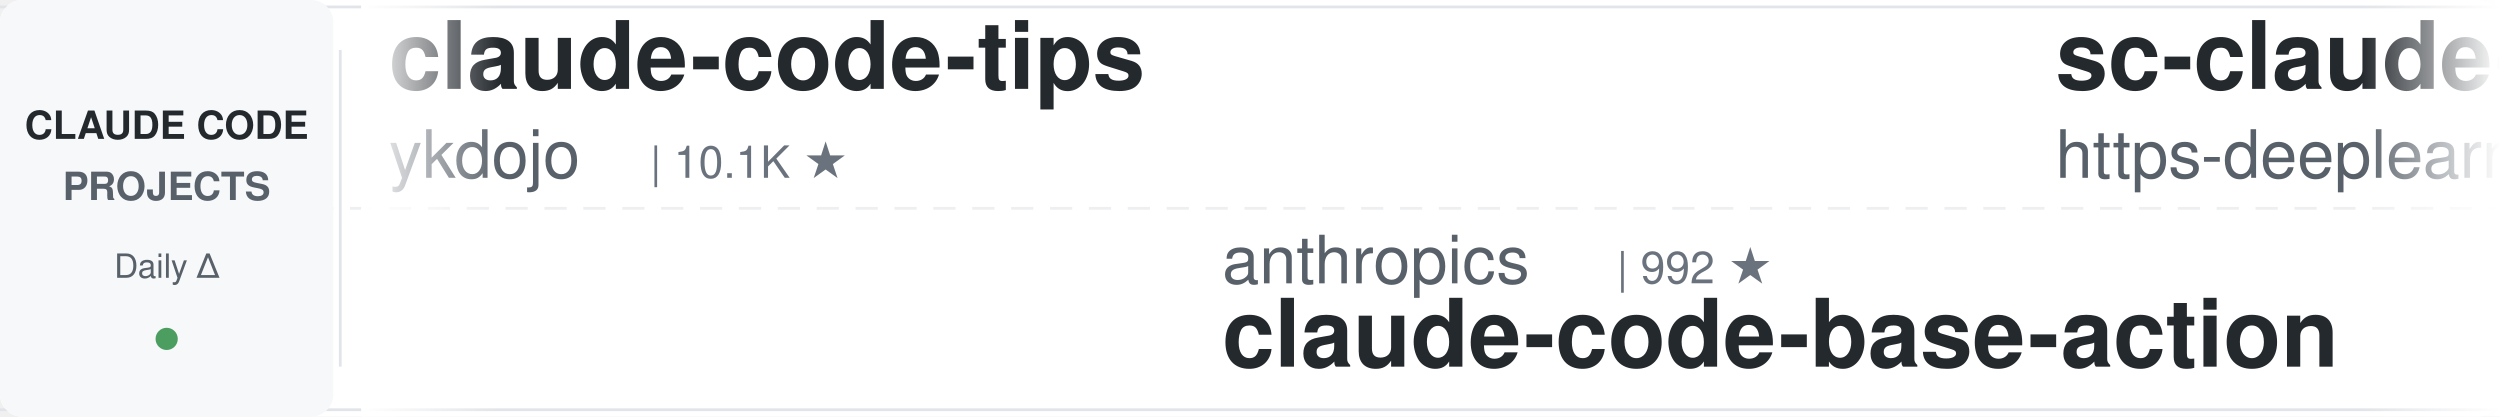
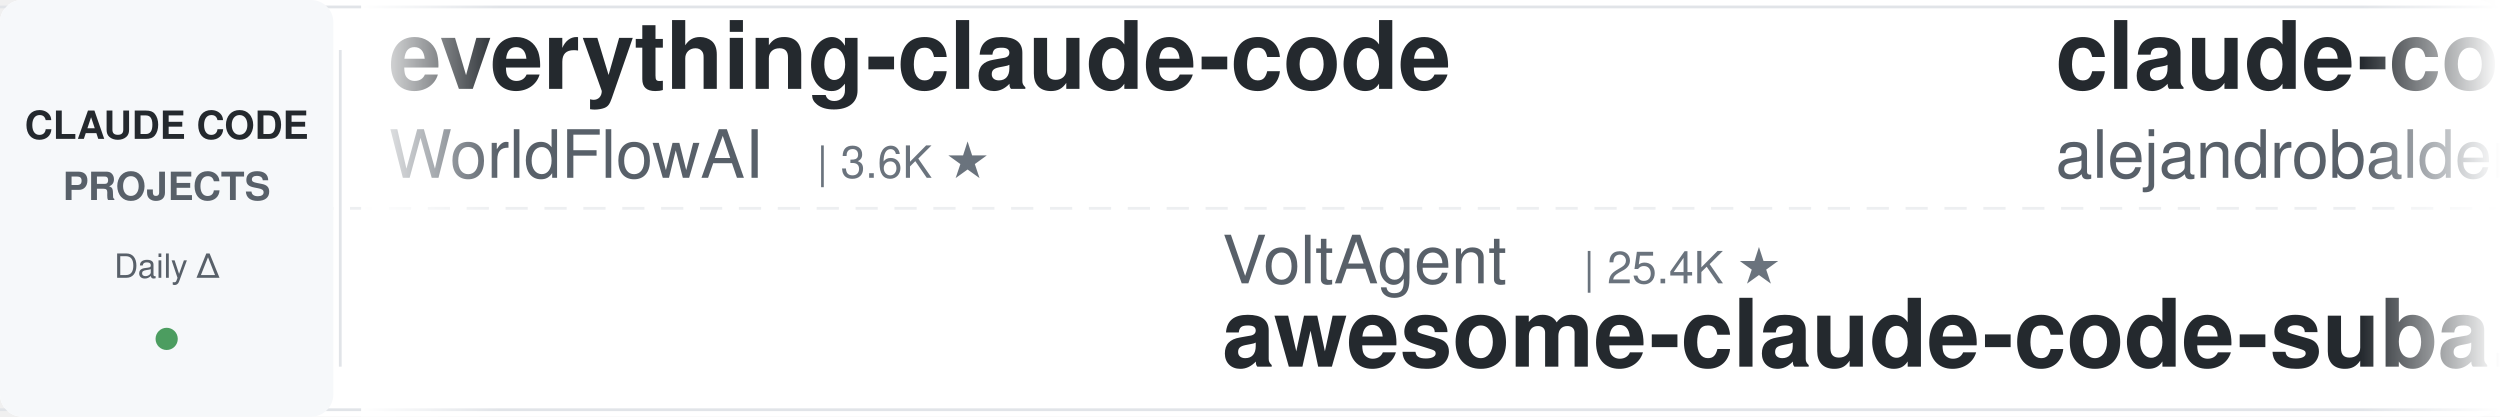
<svg xmlns="http://www.w3.org/2000/svg" width="900" height="150">
  <defs>
    <linearGradient id="leftFade" x1="0%" y1="0%" x2="100%" y2="0%">
      <stop offset="0%" style="stop-color:#ffffff;stop-opacity:1" />
      <stop offset="100%" style="stop-color:#ffffff;stop-opacity:0" />
    </linearGradient>
    <linearGradient id="rightFade" x1="0%" y1="0%" x2="100%" y2="0%">
      <stop offset="0%" style="stop-color:#ffffff;stop-opacity:0" />
      <stop offset="100%" style="stop-color:#ffffff;stop-opacity:1" />
    </linearGradient>
  </defs>
  <rect width="900" height="150" fill="#ffffff" rx="8" />
  <rect x="0" y="2" width="900" height="1" fill="#e1e4e8" />
  <rect x="0" y="147" width="900" height="1" fill="#e1e4e8" />
  <line x1="0" y1="75" x2="900" y2="75" stroke="#e1e4e8" stroke-width="1" stroke-dasharray="8 6" opacity="0.6" />
  <rect x="0" y="0" width="120" height="150" fill="#f6f8fa" rx="8" />
  <text x="60" y="50" font-family="-apple-system, BlinkMacSystemFont, 'Segoe UI', Helvetica, Arial, sans-serif" font-size="14" font-weight="600" fill="#24292e" text-anchor="middle">CLAUDE CODE</text>
  <text x="60" y="72" font-family="-apple-system, BlinkMacSystemFont, 'Segoe UI', Helvetica, Arial, sans-serif" font-size="14" font-weight="600" fill="#586069" text-anchor="middle">PROJECTS</text>
  <text x="60" y="100" font-family="-apple-system, BlinkMacSystemFont, 'Segoe UI', Helvetica, Arial, sans-serif" font-size="12" font-weight="500" fill="#586069" text-anchor="middle">Daily Δ</text>
  <circle cx="60" cy="122" r="4" fill="#22863a" opacity="0.8" />
  <rect x="122" y="18" width="1" height="114" fill="#e1e4e8" />
  <clipPath id="tickerClip">
    <rect x="130" y="0" width="770" height="150" />
  </clipPath>
  <g clip-path="url(#tickerClip)">
    <g id="tickerItems">
      <animateTransform attributeName="transform" attributeType="XML" type="translate" from="0 0" to="-3000 0" dur="54s" repeatCount="indefinite" />
      <g transform="translate(0, 0)">
-         <text x="140" y="32" font-family="-apple-system, BlinkMacSystemFont, 'Segoe UI', Helvetica, Arial, sans-serif" font-size="34" font-weight="600" fill="#24292e">claude-code-tips</text>
-         <text x="140" y="64" font-family="-apple-system, BlinkMacSystemFont, 'Segoe UI', Helvetica, Arial, sans-serif" font-size="24" font-weight="400" fill="#586069">ykdojo</text>
-         <text x="234" y="64" font-family="-apple-system, BlinkMacSystemFont, 'Segoe UI', Helvetica, Arial, sans-serif" font-size="16" font-weight="500" fill="#6a737d">| 10.1K ★</text>
+         <text x="140" y="32" font-family="-apple-system, BlinkMacSystemFont, 'Segoe UI', Helvetica, Arial, sans-serif" font-size="34" font-weight="600" fill="#24292e">everything-claude-code</text>
+         <text x="140" y="64" font-family="-apple-system, BlinkMacSystemFont, 'Segoe UI', Helvetica, Arial, sans-serif" font-size="24" font-weight="400" fill="#586069">WorldFlowAI</text>
+         <text x="294" y="64" font-family="-apple-system, BlinkMacSystemFont, 'Segoe UI', Helvetica, Arial, sans-serif" font-size="16" font-weight="500" fill="#6a737d">| 3.6K ★</text>
      </g>
      <g transform="translate(300, 0)">
-         <text x="140" y="102" font-family="-apple-system, BlinkMacSystemFont, 'Segoe UI', Helvetica, Arial, sans-serif" font-size="24" font-weight="400" fill="#586069">anthropics</text>
-         <text x="282" y="102" font-family="-apple-system, BlinkMacSystemFont, 'Segoe UI', Helvetica, Arial, sans-serif" font-size="16" font-weight="500" fill="#6a737d">| 992 ★</text>
-         <text x="140" y="132" font-family="-apple-system, BlinkMacSystemFont, 'Segoe UI', Helvetica, Arial, sans-serif" font-size="34" font-weight="600" fill="#24292e">claude-code-base-action</text>
+         <text x="140" y="102" font-family="-apple-system, BlinkMacSystemFont, 'Segoe UI', Helvetica, Arial, sans-serif" font-size="24" font-weight="400" fill="#586069">VoltAgent</text>
+         <text x="270" y="102" font-family="-apple-system, BlinkMacSystemFont, 'Segoe UI', Helvetica, Arial, sans-serif" font-size="16" font-weight="500" fill="#6a737d">| 25.4K ★</text>
+         <text x="140" y="132" font-family="-apple-system, BlinkMacSystemFont, 'Segoe UI', Helvetica, Arial, sans-serif" font-size="34" font-weight="600" fill="#24292e">awesome-claude-code-suba...</text>
      </g>
      <g transform="translate(600, 0)">
-         <text x="140" y="32" font-family="-apple-system, BlinkMacSystemFont, 'Segoe UI', Helvetica, Arial, sans-serif" font-size="34" font-weight="600" fill="#24292e">sc-claude-code-files</text>
-         <text x="140" y="64" font-family="-apple-system, BlinkMacSystemFont, 'Segoe UI', Helvetica, Arial, sans-serif" font-size="24" font-weight="400" fill="#586069">https-deeplearning-ai</text>
-         <text x="414" y="64" font-family="-apple-system, BlinkMacSystemFont, 'Segoe UI', Helvetica, Arial, sans-serif" font-size="16" font-weight="500" fill="#6a737d">| 554 ★</text>
+         <text x="140" y="32" font-family="-apple-system, BlinkMacSystemFont, 'Segoe UI', Helvetica, Arial, sans-serif" font-size="34" font-weight="600" fill="#24292e">claude-code-from-source</text>
+         <text x="140" y="64" font-family="-apple-system, BlinkMacSystemFont, 'Segoe UI', Helvetica, Arial, sans-serif" font-size="24" font-weight="400" fill="#586069">alejandrobalderas</text>
+         <text x="366" y="64" font-family="-apple-system, BlinkMacSystemFont, 'Segoe UI', Helvetica, Arial, sans-serif" font-size="16" font-weight="500" fill="#6a737d">| 2.9K ★</text>
      </g>
      <g transform="translate(900, 0)">
+         <text x="140" y="102" font-family="-apple-system, BlinkMacSystemFont, 'Segoe UI', Helvetica, Arial, sans-serif" font-size="24" font-weight="400" fill="#586069">lintsinghua</text>
+         <text x="294" y="102" font-family="-apple-system, BlinkMacSystemFont, 'Segoe UI', Helvetica, Arial, sans-serif" font-size="16" font-weight="500" fill="#6a737d">| 4.3K ★</text>
+         <text x="140" y="132" font-family="-apple-system, BlinkMacSystemFont, 'Segoe UI', Helvetica, Arial, sans-serif" font-size="34" font-weight="600" fill="#24292e">claude-code-book</text>
+       </g>
+       <g transform="translate(1200, 0)">
+         <text x="140" y="32" font-family="-apple-system, BlinkMacSystemFont, 'Segoe UI', Helvetica, Arial, sans-serif" font-size="34" font-weight="600" fill="#24292e">Claude-Code-Source-Study</text>
+         <text x="140" y="64" font-family="-apple-system, BlinkMacSystemFont, 'Segoe UI', Helvetica, Arial, sans-serif" font-size="24" font-weight="400" fill="#586069">luyao618</text>
+         <text x="258" y="64" font-family="-apple-system, BlinkMacSystemFont, 'Segoe UI', Helvetica, Arial, sans-serif" font-size="16" font-weight="500" fill="#6a737d">| 1.7K ★</text>
+       </g>
+       <g transform="translate(1500, 0)">
+         <text x="140" y="102" font-family="-apple-system, BlinkMacSystemFont, 'Segoe UI', Helvetica, Arial, sans-serif" font-size="24" font-weight="400" fill="#586069">fuergaosi233</text>
+         <text x="306" y="102" font-family="-apple-system, BlinkMacSystemFont, 'Segoe UI', Helvetica, Arial, sans-serif" font-size="16" font-weight="500" fill="#6a737d">| 2.8K ★</text>
+         <text x="140" y="132" font-family="-apple-system, BlinkMacSystemFont, 'Segoe UI', Helvetica, Arial, sans-serif" font-size="34" font-weight="600" fill="#24292e">claude-code-proxy</text>
+       </g>
+       <g transform="translate(1800, 0)">
+         <text x="140" y="32" font-family="-apple-system, BlinkMacSystemFont, 'Segoe UI', Helvetica, Arial, sans-serif" font-size="34" font-weight="600" fill="#24292e">learn-claude-code</text>
+         <text x="140" y="64" font-family="-apple-system, BlinkMacSystemFont, 'Segoe UI', Helvetica, Arial, sans-serif" font-size="24" font-weight="400" fill="#586069">shareAI-lab</text>
+         <text x="294" y="64" font-family="-apple-system, BlinkMacSystemFont, 'Segoe UI', Helvetica, Arial, sans-serif" font-size="16" font-weight="500" fill="#6a737d">| 77.7K ★</text>
+       </g>
+       <g transform="translate(2100, 0)">
+         <text x="140" y="102" font-family="-apple-system, BlinkMacSystemFont, 'Segoe UI', Helvetica, Arial, sans-serif" font-size="24" font-weight="400" fill="#586069">OneRedOak</text>
+         <text x="270" y="102" font-family="-apple-system, BlinkMacSystemFont, 'Segoe UI', Helvetica, Arial, sans-serif" font-size="16" font-weight="500" fill="#6a737d">| 3.9K ★</text>
+         <text x="140" y="132" font-family="-apple-system, BlinkMacSystemFont, 'Segoe UI', Helvetica, Arial, sans-serif" font-size="34" font-weight="600" fill="#24292e">claude-code-workflows</text>
+       </g>
+       <g transform="translate(2400, 0)">
+         <text x="140" y="32" font-family="-apple-system, BlinkMacSystemFont, 'Segoe UI', Helvetica, Arial, sans-serif" font-size="34" font-weight="600" fill="#24292e">claude-code-telegram</text>
+         <text x="140" y="64" font-family="-apple-system, BlinkMacSystemFont, 'Segoe UI', Helvetica, Arial, sans-serif" font-size="24" font-weight="400" fill="#586069">overwirehq</text>
+         <text x="282" y="64" font-family="-apple-system, BlinkMacSystemFont, 'Segoe UI', Helvetica, Arial, sans-serif" font-size="16" font-weight="500" fill="#6a737d">| 2.8K ★</text>
+       </g>
+       <g transform="translate(2700, 0)">
        <text x="140" y="102" font-family="-apple-system, BlinkMacSystemFont, 'Segoe UI', Helvetica, Arial, sans-serif" font-size="24" font-weight="400" fill="#586069">xu-xiang</text>
        <text x="258" y="102" font-family="-apple-system, BlinkMacSystemFont, 'Segoe UI', Helvetica, Arial, sans-serif" font-size="16" font-weight="500" fill="#6a737d">| 2.0K ★</text>
        <text x="140" y="132" font-family="-apple-system, BlinkMacSystemFont, 'Segoe UI', Helvetica, Arial, sans-serif" font-size="34" font-weight="600" fill="#24292e">everything-claude-code-z...</text>
      </g>
-       <g transform="translate(1200, 0)">
-         <text x="140" y="32" font-family="-apple-system, BlinkMacSystemFont, 'Segoe UI', Helvetica, Arial, sans-serif" font-size="34" font-weight="600" fill="#24292e">claude-code-ultimate-gui...</text>
-         <text x="140" y="64" font-family="-apple-system, BlinkMacSystemFont, 'Segoe UI', Helvetica, Arial, sans-serif" font-size="24" font-weight="400" fill="#586069">FlorianBruniaux</text>
-         <text x="342" y="64" font-family="-apple-system, BlinkMacSystemFont, 'Segoe UI', Helvetica, Arial, sans-serif" font-size="16" font-weight="500" fill="#6a737d">| 6.0K ★</text>
-       </g>
-       <g transform="translate(1500, 0)">
-         <text x="140" y="102" font-family="-apple-system, BlinkMacSystemFont, 'Segoe UI', Helvetica, Arial, sans-serif" font-size="24" font-weight="400" fill="#586069">1rgs</text>
-         <text x="210" y="102" font-family="-apple-system, BlinkMacSystemFont, 'Segoe UI', Helvetica, Arial, sans-serif" font-size="16" font-weight="500" fill="#6a737d">| 3.8K ★</text>
-         <text x="140" y="132" font-family="-apple-system, BlinkMacSystemFont, 'Segoe UI', Helvetica, Arial, sans-serif" font-size="34" font-weight="600" fill="#24292e">claude-code-proxy</text>
-       </g>
-       <g transform="translate(1800, 0)">
-         <text x="140" y="32" font-family="-apple-system, BlinkMacSystemFont, 'Segoe UI', Helvetica, Arial, sans-serif" font-size="34" font-weight="600" fill="#24292e">claude-code-action</text>
-         <text x="140" y="64" font-family="-apple-system, BlinkMacSystemFont, 'Segoe UI', Helvetica, Arial, sans-serif" font-size="24" font-weight="400" fill="#586069">anthropics</text>
-         <text x="282" y="64" font-family="-apple-system, BlinkMacSystemFont, 'Segoe UI', Helvetica, Arial, sans-serif" font-size="16" font-weight="500" fill="#6a737d">| 9.1K ★</text>
-       </g>
-       <g transform="translate(2100, 0)">
-         <text x="140" y="102" font-family="-apple-system, BlinkMacSystemFont, 'Segoe UI', Helvetica, Arial, sans-serif" font-size="24" font-weight="400" fill="#586069">andrew-kramer-inno</text>
-         <text x="378" y="102" font-family="-apple-system, BlinkMacSystemFont, 'Segoe UI', Helvetica, Arial, sans-serif" font-size="16" font-weight="500" fill="#6a737d">| 595 ★</text>
-         <text x="140" y="132" font-family="-apple-system, BlinkMacSystemFont, 'Segoe UI', Helvetica, Arial, sans-serif" font-size="34" font-weight="600" fill="#24292e">claude-code-source-build</text>
-       </g>
-       <g transform="translate(2400, 0)">
-         <text x="140" y="32" font-family="-apple-system, BlinkMacSystemFont, 'Segoe UI', Helvetica, Arial, sans-serif" font-size="34" font-weight="600" fill="#24292e">claude-code-infrastructu...</text>
-         <text x="140" y="64" font-family="-apple-system, BlinkMacSystemFont, 'Segoe UI', Helvetica, Arial, sans-serif" font-size="24" font-weight="400" fill="#586069">diet103</text>
-         <text x="246" y="64" font-family="-apple-system, BlinkMacSystemFont, 'Segoe UI', Helvetica, Arial, sans-serif" font-size="16" font-weight="500" fill="#6a737d">| 10.0K ★</text>
-       </g>
-       <g transform="translate(2700, 0)">
-         <text x="140" y="102" font-family="-apple-system, BlinkMacSystemFont, 'Segoe UI', Helvetica, Arial, sans-serif" font-size="24" font-weight="400" fill="#586069">digitalsamba</text>
-         <text x="306" y="102" font-family="-apple-system, BlinkMacSystemFont, 'Segoe UI', Helvetica, Arial, sans-serif" font-size="16" font-weight="500" fill="#6a737d">| 2.1K ★</text>
-         <text x="140" y="132" font-family="-apple-system, BlinkMacSystemFont, 'Segoe UI', Helvetica, Arial, sans-serif" font-size="34" font-weight="600" fill="#24292e">claude-code-video-toolki...</text>
-       </g>
      <g transform="translate(3000, 0)">
-         <text x="140" y="32" font-family="-apple-system, BlinkMacSystemFont, 'Segoe UI', Helvetica, Arial, sans-serif" font-size="34" font-weight="600" fill="#24292e">claude-code-tips</text>
-         <text x="140" y="64" font-family="-apple-system, BlinkMacSystemFont, 'Segoe UI', Helvetica, Arial, sans-serif" font-size="24" font-weight="400" fill="#586069">ykdojo</text>
-         <text x="234" y="64" font-family="-apple-system, BlinkMacSystemFont, 'Segoe UI', Helvetica, Arial, sans-serif" font-size="16" font-weight="500" fill="#6a737d">| 10.1K ★</text>
+         <text x="140" y="32" font-family="-apple-system, BlinkMacSystemFont, 'Segoe UI', Helvetica, Arial, sans-serif" font-size="34" font-weight="600" fill="#24292e">everything-claude-code</text>
+         <text x="140" y="64" font-family="-apple-system, BlinkMacSystemFont, 'Segoe UI', Helvetica, Arial, sans-serif" font-size="24" font-weight="400" fill="#586069">WorldFlowAI</text>
+         <text x="294" y="64" font-family="-apple-system, BlinkMacSystemFont, 'Segoe UI', Helvetica, Arial, sans-serif" font-size="16" font-weight="500" fill="#6a737d">| 3.6K ★</text>
      </g>
      <g transform="translate(3300, 0)">
-         <text x="140" y="102" font-family="-apple-system, BlinkMacSystemFont, 'Segoe UI', Helvetica, Arial, sans-serif" font-size="24" font-weight="400" fill="#586069">anthropics</text>
-         <text x="282" y="102" font-family="-apple-system, BlinkMacSystemFont, 'Segoe UI', Helvetica, Arial, sans-serif" font-size="16" font-weight="500" fill="#6a737d">| 992 ★</text>
-         <text x="140" y="132" font-family="-apple-system, BlinkMacSystemFont, 'Segoe UI', Helvetica, Arial, sans-serif" font-size="34" font-weight="600" fill="#24292e">claude-code-base-action</text>
+         <text x="140" y="102" font-family="-apple-system, BlinkMacSystemFont, 'Segoe UI', Helvetica, Arial, sans-serif" font-size="24" font-weight="400" fill="#586069">VoltAgent</text>
+         <text x="270" y="102" font-family="-apple-system, BlinkMacSystemFont, 'Segoe UI', Helvetica, Arial, sans-serif" font-size="16" font-weight="500" fill="#6a737d">| 25.4K ★</text>
+         <text x="140" y="132" font-family="-apple-system, BlinkMacSystemFont, 'Segoe UI', Helvetica, Arial, sans-serif" font-size="34" font-weight="600" fill="#24292e">awesome-claude-code-suba...</text>
      </g>
      <g transform="translate(3600, 0)">
-         <text x="140" y="32" font-family="-apple-system, BlinkMacSystemFont, 'Segoe UI', Helvetica, Arial, sans-serif" font-size="34" font-weight="600" fill="#24292e">sc-claude-code-files</text>
-         <text x="140" y="64" font-family="-apple-system, BlinkMacSystemFont, 'Segoe UI', Helvetica, Arial, sans-serif" font-size="24" font-weight="400" fill="#586069">https-deeplearning-ai</text>
-         <text x="414" y="64" font-family="-apple-system, BlinkMacSystemFont, 'Segoe UI', Helvetica, Arial, sans-serif" font-size="16" font-weight="500" fill="#6a737d">| 554 ★</text>
+         <text x="140" y="32" font-family="-apple-system, BlinkMacSystemFont, 'Segoe UI', Helvetica, Arial, sans-serif" font-size="34" font-weight="600" fill="#24292e">claude-code-from-source</text>
+         <text x="140" y="64" font-family="-apple-system, BlinkMacSystemFont, 'Segoe UI', Helvetica, Arial, sans-serif" font-size="24" font-weight="400" fill="#586069">alejandrobalderas</text>
+         <text x="366" y="64" font-family="-apple-system, BlinkMacSystemFont, 'Segoe UI', Helvetica, Arial, sans-serif" font-size="16" font-weight="500" fill="#6a737d">| 2.9K ★</text>
      </g>
      <g transform="translate(3900, 0)">
-         <text x="140" y="102" font-family="-apple-system, BlinkMacSystemFont, 'Segoe UI', Helvetica, Arial, sans-serif" font-size="24" font-weight="400" fill="#586069">xu-xiang</text>
-         <text x="258" y="102" font-family="-apple-system, BlinkMacSystemFont, 'Segoe UI', Helvetica, Arial, sans-serif" font-size="16" font-weight="500" fill="#6a737d">| 2.0K ★</text>
-         <text x="140" y="132" font-family="-apple-system, BlinkMacSystemFont, 'Segoe UI', Helvetica, Arial, sans-serif" font-size="34" font-weight="600" fill="#24292e">everything-claude-code-z...</text>
+         <text x="140" y="102" font-family="-apple-system, BlinkMacSystemFont, 'Segoe UI', Helvetica, Arial, sans-serif" font-size="24" font-weight="400" fill="#586069">lintsinghua</text>
+         <text x="294" y="102" font-family="-apple-system, BlinkMacSystemFont, 'Segoe UI', Helvetica, Arial, sans-serif" font-size="16" font-weight="500" fill="#6a737d">| 4.3K ★</text>
+         <text x="140" y="132" font-family="-apple-system, BlinkMacSystemFont, 'Segoe UI', Helvetica, Arial, sans-serif" font-size="34" font-weight="600" fill="#24292e">claude-code-book</text>
      </g>
    </g>
  </g>
  <rect x="130" y="0" width="50" height="150" fill="url(#leftFade)" />
  <rect x="850" y="0" width="50" height="150" fill="url(#rightFade)" />
</svg>
